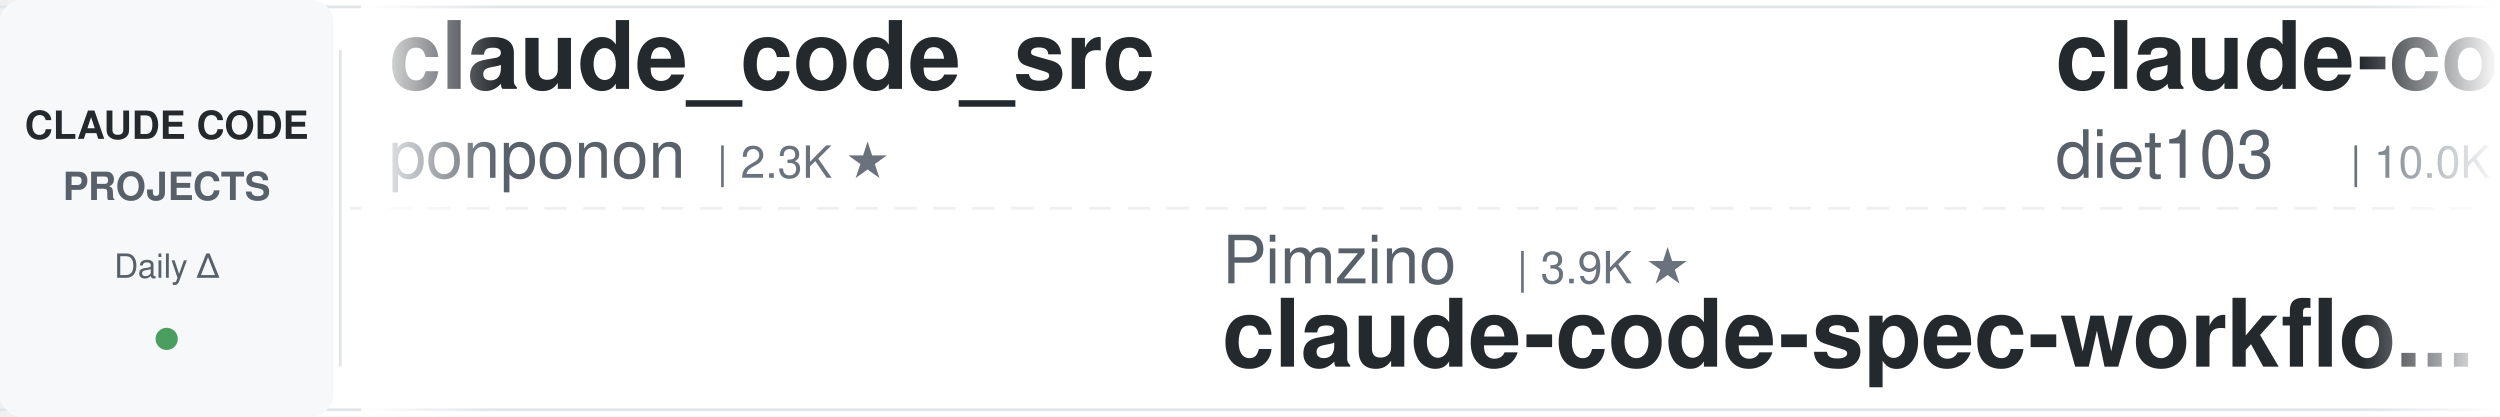
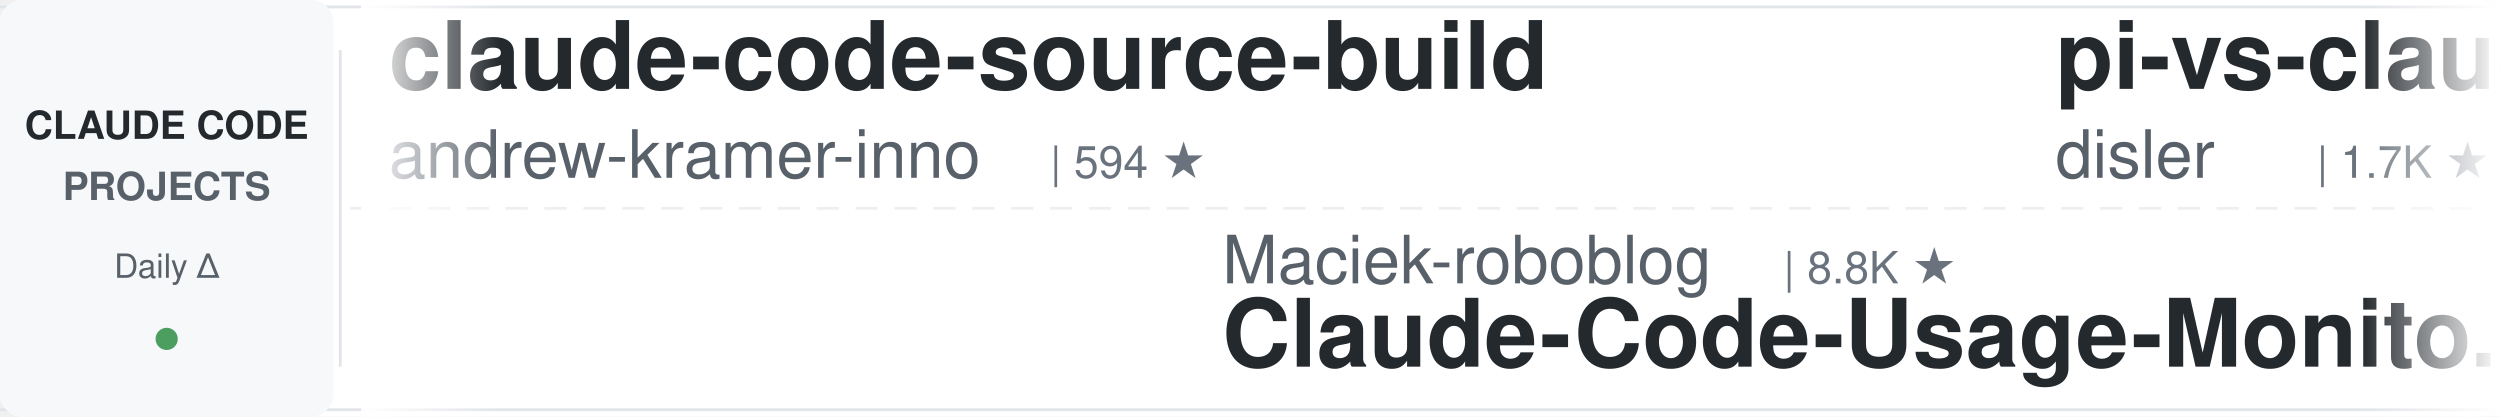
<svg xmlns="http://www.w3.org/2000/svg" width="900" height="150">
  <defs>
    <linearGradient id="leftFade" x1="0%" y1="0%" x2="100%" y2="0%">
      <stop offset="0%" style="stop-color:#ffffff;stop-opacity:1" />
      <stop offset="100%" style="stop-color:#ffffff;stop-opacity:0" />
    </linearGradient>
    <linearGradient id="rightFade" x1="0%" y1="0%" x2="100%" y2="0%">
      <stop offset="0%" style="stop-color:#ffffff;stop-opacity:0" />
      <stop offset="100%" style="stop-color:#ffffff;stop-opacity:1" />
    </linearGradient>
  </defs>
  <rect width="900" height="150" fill="#ffffff" rx="8" />
  <rect x="0" y="2" width="900" height="1" fill="#e1e4e8" />
  <rect x="0" y="147" width="900" height="1" fill="#e1e4e8" />
  <line x1="0" y1="75" x2="900" y2="75" stroke="#e1e4e8" stroke-width="1" stroke-dasharray="8 6" opacity="0.6" />
  <rect x="0" y="0" width="120" height="150" fill="#f6f8fa" rx="8" />
  <text x="60" y="50" font-family="-apple-system, BlinkMacSystemFont, 'Segoe UI', Helvetica, Arial, sans-serif" font-size="14" font-weight="600" fill="#24292e" text-anchor="middle">CLAUDE CODE</text>
  <text x="60" y="72" font-family="-apple-system, BlinkMacSystemFont, 'Segoe UI', Helvetica, Arial, sans-serif" font-size="14" font-weight="600" fill="#586069" text-anchor="middle">PROJECTS</text>
  <text x="60" y="100" font-family="-apple-system, BlinkMacSystemFont, 'Segoe UI', Helvetica, Arial, sans-serif" font-size="12" font-weight="500" fill="#586069" text-anchor="middle">Daily Δ</text>
  <circle cx="60" cy="122" r="4" fill="#22863a" opacity="0.8" />
  <rect x="122" y="18" width="1" height="114" fill="#e1e4e8" />
  <clipPath id="tickerClip">
    <rect x="130" y="0" width="770" height="150" />
  </clipPath>
  <g clip-path="url(#tickerClip)">
    <g id="tickerItems">
      <animateTransform attributeName="transform" attributeType="XML" type="translate" from="0 0" to="-3000 0" dur="54s" repeatCount="indefinite" />
      <g transform="translate(0, 0)">
-         <text x="140" y="32" font-family="-apple-system, BlinkMacSystemFont, 'Segoe UI', Helvetica, Arial, sans-serif" font-size="34" font-weight="600" fill="#24292e">claude_code_src</text>
-         <text x="140" y="64" font-family="-apple-system, BlinkMacSystemFont, 'Segoe UI', Helvetica, Arial, sans-serif" font-size="24" font-weight="400" fill="#586069">ponponon</text>
-         <text x="258" y="64" font-family="-apple-system, BlinkMacSystemFont, 'Segoe UI', Helvetica, Arial, sans-serif" font-size="16" font-weight="500" fill="#6a737d">| 2.3K ★</text>
+         <text x="140" y="32" font-family="-apple-system, BlinkMacSystemFont, 'Segoe UI', Helvetica, Arial, sans-serif" font-size="34" font-weight="600" fill="#24292e">claude-code-source-build</text>
+         <text x="140" y="64" font-family="-apple-system, BlinkMacSystemFont, 'Segoe UI', Helvetica, Arial, sans-serif" font-size="24" font-weight="400" fill="#586069">andrew-kramer-inno</text>
+         <text x="378" y="64" font-family="-apple-system, BlinkMacSystemFont, 'Segoe UI', Helvetica, Arial, sans-serif" font-size="16" font-weight="500" fill="#6a737d">| 594 ★</text>
      </g>
      <g transform="translate(300, 0)">
-         <text x="140" y="102" font-family="-apple-system, BlinkMacSystemFont, 'Segoe UI', Helvetica, Arial, sans-serif" font-size="24" font-weight="400" fill="#586069">Pimzino</text>
-         <text x="246" y="102" font-family="-apple-system, BlinkMacSystemFont, 'Segoe UI', Helvetica, Arial, sans-serif" font-size="16" font-weight="500" fill="#6a737d">| 3.9K ★</text>
-         <text x="140" y="132" font-family="-apple-system, BlinkMacSystemFont, 'Segoe UI', Helvetica, Arial, sans-serif" font-size="34" font-weight="600" fill="#24292e">claude-code-spec-workflo...</text>
+         <text x="140" y="102" font-family="-apple-system, BlinkMacSystemFont, 'Segoe UI', Helvetica, Arial, sans-serif" font-size="24" font-weight="400" fill="#586069">Maciek-roboblog</text>
+         <text x="342" y="102" font-family="-apple-system, BlinkMacSystemFont, 'Segoe UI', Helvetica, Arial, sans-serif" font-size="16" font-weight="500" fill="#6a737d">| 8.8K ★</text>
+         <text x="140" y="132" font-family="-apple-system, BlinkMacSystemFont, 'Segoe UI', Helvetica, Arial, sans-serif" font-size="34" font-weight="600" fill="#24292e">Claude-Code-Usage-Monito...</text>
      </g>
      <g transform="translate(600, 0)">
-         <text x="140" y="32" font-family="-apple-system, BlinkMacSystemFont, 'Segoe UI', Helvetica, Arial, sans-serif" font-size="34" font-weight="600" fill="#24292e">claude-code-infrastructu...</text>
-         <text x="140" y="64" font-family="-apple-system, BlinkMacSystemFont, 'Segoe UI', Helvetica, Arial, sans-serif" font-size="24" font-weight="400" fill="#586069">diet103</text>
-         <text x="246" y="64" font-family="-apple-system, BlinkMacSystemFont, 'Segoe UI', Helvetica, Arial, sans-serif" font-size="16" font-weight="500" fill="#6a737d">| 10.0K ★</text>
+         <text x="140" y="32" font-family="-apple-system, BlinkMacSystemFont, 'Segoe UI', Helvetica, Arial, sans-serif" font-size="34" font-weight="600" fill="#24292e">pi-vs-claude-code</text>
+         <text x="140" y="64" font-family="-apple-system, BlinkMacSystemFont, 'Segoe UI', Helvetica, Arial, sans-serif" font-size="24" font-weight="400" fill="#586069">disler</text>
+         <text x="234" y="64" font-family="-apple-system, BlinkMacSystemFont, 'Segoe UI', Helvetica, Arial, sans-serif" font-size="16" font-weight="500" fill="#6a737d">| 1.7K ★</text>
      </g>
      <g transform="translate(900, 0)">
-         <text x="140" y="102" font-family="-apple-system, BlinkMacSystemFont, 'Segoe UI', Helvetica, Arial, sans-serif" font-size="24" font-weight="400" fill="#586069">huangserva</text>
-         <text x="282" y="102" font-family="-apple-system, BlinkMacSystemFont, 'Segoe UI', Helvetica, Arial, sans-serif" font-size="16" font-weight="500" fill="#6a737d">| 630 ★</text>
-         <text x="140" y="132" font-family="-apple-system, BlinkMacSystemFont, 'Segoe UI', Helvetica, Arial, sans-serif" font-size="34" font-weight="600" fill="#24292e">claude-code-cli</text>
+         <text x="140" y="102" font-family="-apple-system, BlinkMacSystemFont, 'Segoe UI', Helvetica, Arial, sans-serif" font-size="24" font-weight="400" fill="#586069">anthropics</text>
+         <text x="282" y="102" font-family="-apple-system, BlinkMacSystemFont, 'Segoe UI', Helvetica, Arial, sans-serif" font-size="16" font-weight="500" fill="#6a737d">| 1.0K ★</text>
+         <text x="140" y="132" font-family="-apple-system, BlinkMacSystemFont, 'Segoe UI', Helvetica, Arial, sans-serif" font-size="34" font-weight="600" fill="#24292e">claude-code-base-action</text>
      </g>
      <g transform="translate(1200, 0)">
-         <text x="140" y="32" font-family="-apple-system, BlinkMacSystemFont, 'Segoe UI', Helvetica, Arial, sans-serif" font-size="34" font-weight="600" fill="#24292e">claude-code-from-scratch</text>
-         <text x="140" y="64" font-family="-apple-system, BlinkMacSystemFont, 'Segoe UI', Helvetica, Arial, sans-serif" font-size="24" font-weight="400" fill="#586069">Windy3f3f3f3f</text>
-         <text x="318" y="64" font-family="-apple-system, BlinkMacSystemFont, 'Segoe UI', Helvetica, Arial, sans-serif" font-size="16" font-weight="500" fill="#6a737d">| 2.8K ★</text>
+         <text x="140" y="32" font-family="-apple-system, BlinkMacSystemFont, 'Segoe UI', Helvetica, Arial, sans-serif" font-size="34" font-weight="600" fill="#24292e">ralph-claude-code</text>
+         <text x="140" y="64" font-family="-apple-system, BlinkMacSystemFont, 'Segoe UI', Helvetica, Arial, sans-serif" font-size="24" font-weight="400" fill="#586069">frankbria</text>
+         <text x="270" y="64" font-family="-apple-system, BlinkMacSystemFont, 'Segoe UI', Helvetica, Arial, sans-serif" font-size="16" font-weight="500" fill="#6a737d">| 9.7K ★</text>
      </g>
      <g transform="translate(1500, 0)">
-         <text x="140" y="102" font-family="-apple-system, BlinkMacSystemFont, 'Segoe UI', Helvetica, Arial, sans-serif" font-size="24" font-weight="400" fill="#586069">liuup</text>
-         <text x="222" y="102" font-family="-apple-system, BlinkMacSystemFont, 'Segoe UI', Helvetica, Arial, sans-serif" font-size="16" font-weight="500" fill="#6a737d">| 4.0K ★</text>
-         <text x="140" y="132" font-family="-apple-system, BlinkMacSystemFont, 'Segoe UI', Helvetica, Arial, sans-serif" font-size="34" font-weight="600" fill="#24292e">claude-code-analysis</text>
+         <text x="140" y="102" font-family="-apple-system, BlinkMacSystemFont, 'Segoe UI', Helvetica, Arial, sans-serif" font-size="24" font-weight="400" fill="#586069">overwirehq</text>
+         <text x="282" y="102" font-family="-apple-system, BlinkMacSystemFont, 'Segoe UI', Helvetica, Arial, sans-serif" font-size="16" font-weight="500" fill="#6a737d">| 2.8K ★</text>
+         <text x="140" y="132" font-family="-apple-system, BlinkMacSystemFont, 'Segoe UI', Helvetica, Arial, sans-serif" font-size="34" font-weight="600" fill="#24292e">claude-code-telegram</text>
      </g>
      <g transform="translate(1800, 0)">
-         <text x="140" y="32" font-family="-apple-system, BlinkMacSystemFont, 'Segoe UI', Helvetica, Arial, sans-serif" font-size="34" font-weight="600" fill="#24292e">claude-code-security-rev...</text>
-         <text x="140" y="64" font-family="-apple-system, BlinkMacSystemFont, 'Segoe UI', Helvetica, Arial, sans-serif" font-size="24" font-weight="400" fill="#586069">anthropics</text>
-         <text x="282" y="64" font-family="-apple-system, BlinkMacSystemFont, 'Segoe UI', Helvetica, Arial, sans-serif" font-size="16" font-weight="500" fill="#6a737d">| 6.6K ★</text>
+         <text x="140" y="32" font-family="-apple-system, BlinkMacSystemFont, 'Segoe UI', Helvetica, Arial, sans-serif" font-size="34" font-weight="600" fill="#24292e">claude-code-source</text>
+         <text x="140" y="64" font-family="-apple-system, BlinkMacSystemFont, 'Segoe UI', Helvetica, Arial, sans-serif" font-size="24" font-weight="400" fill="#586069">JrCx7scC</text>
+         <text x="258" y="64" font-family="-apple-system, BlinkMacSystemFont, 'Segoe UI', Helvetica, Arial, sans-serif" font-size="16" font-weight="500" fill="#6a737d">| 375 ★</text>
      </g>
      <g transform="translate(2100, 0)">
+         <text x="140" y="102" font-family="-apple-system, BlinkMacSystemFont, 'Segoe UI', Helvetica, Arial, sans-serif" font-size="24" font-weight="400" fill="#586069">https-deeplearning-ai</text>
+         <text x="414" y="102" font-family="-apple-system, BlinkMacSystemFont, 'Segoe UI', Helvetica, Arial, sans-serif" font-size="16" font-weight="500" fill="#6a737d">| 560 ★</text>
+         <text x="140" y="132" font-family="-apple-system, BlinkMacSystemFont, 'Segoe UI', Helvetica, Arial, sans-serif" font-size="34" font-weight="600" fill="#24292e">sc-claude-code-files</text>
+       </g>
+       <g transform="translate(2400, 0)">
+         <text x="140" y="32" font-family="-apple-system, BlinkMacSystemFont, 'Segoe UI', Helvetica, Arial, sans-serif" font-size="34" font-weight="600" fill="#24292e">claude-code-reverse</text>
+         <text x="140" y="64" font-family="-apple-system, BlinkMacSystemFont, 'Segoe UI', Helvetica, Arial, sans-serif" font-size="24" font-weight="400" fill="#586069">Yuyz0112</text>
+         <text x="258" y="64" font-family="-apple-system, BlinkMacSystemFont, 'Segoe UI', Helvetica, Arial, sans-serif" font-size="16" font-weight="500" fill="#6a737d">| 2.4K ★</text>
+       </g>
+       <g transform="translate(2700, 0)">
        <text x="140" y="102" font-family="-apple-system, BlinkMacSystemFont, 'Segoe UI', Helvetica, Arial, sans-serif" font-size="24" font-weight="400" fill="#586069">AICoderTudou</text>
        <text x="306" y="102" font-family="-apple-system, BlinkMacSystemFont, 'Segoe UI', Helvetica, Arial, sans-serif" font-size="16" font-weight="500" fill="#6a737d">| 492 ★</text>
        <text x="140" y="132" font-family="-apple-system, BlinkMacSystemFont, 'Segoe UI', Helvetica, Arial, sans-serif" font-size="34" font-weight="600" fill="#24292e">claude-code-tudou</text>
      </g>
-       <g transform="translate(2400, 0)">
-         <text x="140" y="32" font-family="-apple-system, BlinkMacSystemFont, 'Segoe UI', Helvetica, Arial, sans-serif" font-size="34" font-weight="600" fill="#24292e">claude-code-hub</text>
-         <text x="140" y="64" font-family="-apple-system, BlinkMacSystemFont, 'Segoe UI', Helvetica, Arial, sans-serif" font-size="24" font-weight="400" fill="#586069">ding113</text>
-         <text x="246" y="64" font-family="-apple-system, BlinkMacSystemFont, 'Segoe UI', Helvetica, Arial, sans-serif" font-size="16" font-weight="500" fill="#6a737d">| 3.4K ★</text>
-       </g>
-       <g transform="translate(2700, 0)">
-         <text x="140" y="102" font-family="-apple-system, BlinkMacSystemFont, 'Segoe UI', Helvetica, Arial, sans-serif" font-size="24" font-weight="400" fill="#586069">Cranot</text>
-         <text x="234" y="102" font-family="-apple-system, BlinkMacSystemFont, 'Segoe UI', Helvetica, Arial, sans-serif" font-size="16" font-weight="500" fill="#6a737d">| 2.9K ★</text>
-         <text x="140" y="132" font-family="-apple-system, BlinkMacSystemFont, 'Segoe UI', Helvetica, Arial, sans-serif" font-size="34" font-weight="600" fill="#24292e">claude-code-guide</text>
-       </g>
      <g transform="translate(3000, 0)">
-         <text x="140" y="32" font-family="-apple-system, BlinkMacSystemFont, 'Segoe UI', Helvetica, Arial, sans-serif" font-size="34" font-weight="600" fill="#24292e">claude_code_src</text>
-         <text x="140" y="64" font-family="-apple-system, BlinkMacSystemFont, 'Segoe UI', Helvetica, Arial, sans-serif" font-size="24" font-weight="400" fill="#586069">ponponon</text>
-         <text x="258" y="64" font-family="-apple-system, BlinkMacSystemFont, 'Segoe UI', Helvetica, Arial, sans-serif" font-size="16" font-weight="500" fill="#6a737d">| 2.3K ★</text>
+         <text x="140" y="32" font-family="-apple-system, BlinkMacSystemFont, 'Segoe UI', Helvetica, Arial, sans-serif" font-size="34" font-weight="600" fill="#24292e">claude-code-source-build</text>
+         <text x="140" y="64" font-family="-apple-system, BlinkMacSystemFont, 'Segoe UI', Helvetica, Arial, sans-serif" font-size="24" font-weight="400" fill="#586069">andrew-kramer-inno</text>
+         <text x="378" y="64" font-family="-apple-system, BlinkMacSystemFont, 'Segoe UI', Helvetica, Arial, sans-serif" font-size="16" font-weight="500" fill="#6a737d">| 594 ★</text>
      </g>
      <g transform="translate(3300, 0)">
-         <text x="140" y="102" font-family="-apple-system, BlinkMacSystemFont, 'Segoe UI', Helvetica, Arial, sans-serif" font-size="24" font-weight="400" fill="#586069">Pimzino</text>
-         <text x="246" y="102" font-family="-apple-system, BlinkMacSystemFont, 'Segoe UI', Helvetica, Arial, sans-serif" font-size="16" font-weight="500" fill="#6a737d">| 3.9K ★</text>
-         <text x="140" y="132" font-family="-apple-system, BlinkMacSystemFont, 'Segoe UI', Helvetica, Arial, sans-serif" font-size="34" font-weight="600" fill="#24292e">claude-code-spec-workflo...</text>
+         <text x="140" y="102" font-family="-apple-system, BlinkMacSystemFont, 'Segoe UI', Helvetica, Arial, sans-serif" font-size="24" font-weight="400" fill="#586069">Maciek-roboblog</text>
+         <text x="342" y="102" font-family="-apple-system, BlinkMacSystemFont, 'Segoe UI', Helvetica, Arial, sans-serif" font-size="16" font-weight="500" fill="#6a737d">| 8.8K ★</text>
+         <text x="140" y="132" font-family="-apple-system, BlinkMacSystemFont, 'Segoe UI', Helvetica, Arial, sans-serif" font-size="34" font-weight="600" fill="#24292e">Claude-Code-Usage-Monito...</text>
      </g>
      <g transform="translate(3600, 0)">
-         <text x="140" y="32" font-family="-apple-system, BlinkMacSystemFont, 'Segoe UI', Helvetica, Arial, sans-serif" font-size="34" font-weight="600" fill="#24292e">claude-code-infrastructu...</text>
-         <text x="140" y="64" font-family="-apple-system, BlinkMacSystemFont, 'Segoe UI', Helvetica, Arial, sans-serif" font-size="24" font-weight="400" fill="#586069">diet103</text>
-         <text x="246" y="64" font-family="-apple-system, BlinkMacSystemFont, 'Segoe UI', Helvetica, Arial, sans-serif" font-size="16" font-weight="500" fill="#6a737d">| 10.0K ★</text>
+         <text x="140" y="32" font-family="-apple-system, BlinkMacSystemFont, 'Segoe UI', Helvetica, Arial, sans-serif" font-size="34" font-weight="600" fill="#24292e">pi-vs-claude-code</text>
+         <text x="140" y="64" font-family="-apple-system, BlinkMacSystemFont, 'Segoe UI', Helvetica, Arial, sans-serif" font-size="24" font-weight="400" fill="#586069">disler</text>
+         <text x="234" y="64" font-family="-apple-system, BlinkMacSystemFont, 'Segoe UI', Helvetica, Arial, sans-serif" font-size="16" font-weight="500" fill="#6a737d">| 1.7K ★</text>
      </g>
      <g transform="translate(3900, 0)">
-         <text x="140" y="102" font-family="-apple-system, BlinkMacSystemFont, 'Segoe UI', Helvetica, Arial, sans-serif" font-size="24" font-weight="400" fill="#586069">huangserva</text>
-         <text x="282" y="102" font-family="-apple-system, BlinkMacSystemFont, 'Segoe UI', Helvetica, Arial, sans-serif" font-size="16" font-weight="500" fill="#6a737d">| 630 ★</text>
-         <text x="140" y="132" font-family="-apple-system, BlinkMacSystemFont, 'Segoe UI', Helvetica, Arial, sans-serif" font-size="34" font-weight="600" fill="#24292e">claude-code-cli</text>
+         <text x="140" y="102" font-family="-apple-system, BlinkMacSystemFont, 'Segoe UI', Helvetica, Arial, sans-serif" font-size="24" font-weight="400" fill="#586069">anthropics</text>
+         <text x="282" y="102" font-family="-apple-system, BlinkMacSystemFont, 'Segoe UI', Helvetica, Arial, sans-serif" font-size="16" font-weight="500" fill="#6a737d">| 1.0K ★</text>
+         <text x="140" y="132" font-family="-apple-system, BlinkMacSystemFont, 'Segoe UI', Helvetica, Arial, sans-serif" font-size="34" font-weight="600" fill="#24292e">claude-code-base-action</text>
      </g>
    </g>
  </g>
  <rect x="130" y="0" width="50" height="150" fill="url(#leftFade)" />
  <rect x="850" y="0" width="50" height="150" fill="url(#rightFade)" />
</svg>
